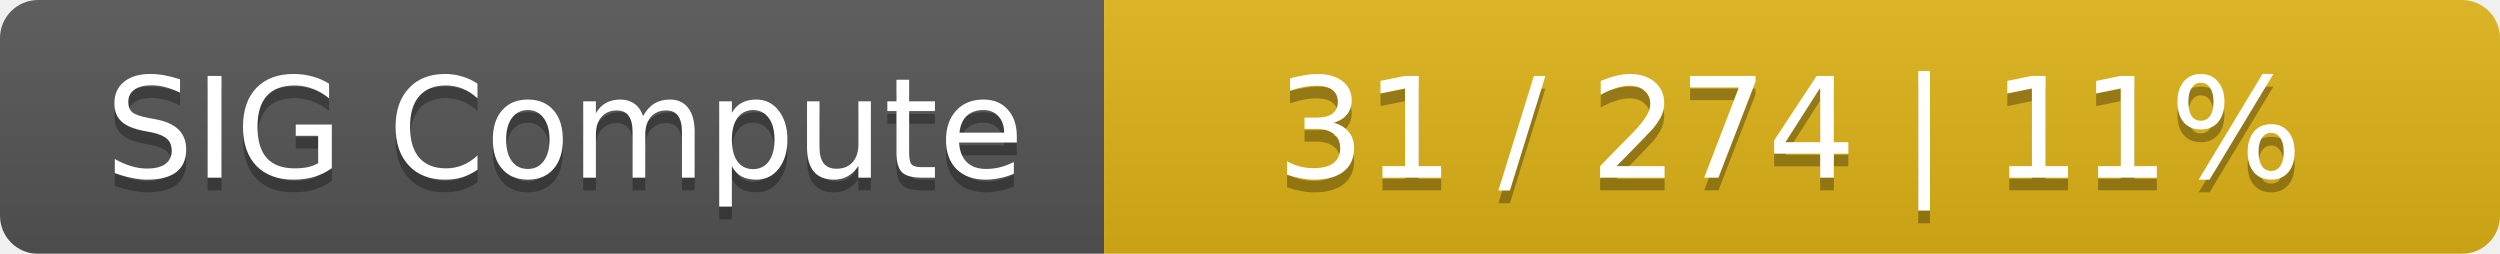
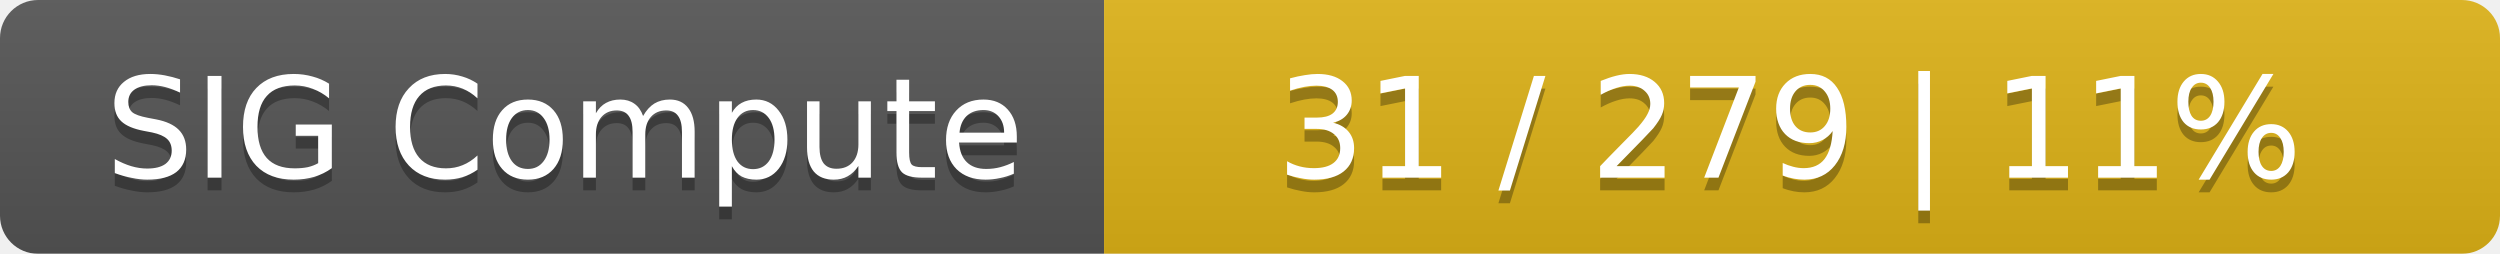
<svg xmlns="http://www.w3.org/2000/svg" width="197" height="20">
  <linearGradient id="smooth" x2="0" y2="100%">
    <stop offset="0" stop-color="#bbb" stop-opacity=".1" />
    <stop offset="1" stop-opacity=".1" />
  </linearGradient>
  <mask id="round">
    <rect width="197" height="20" rx="3" fill="#fff" />
  </mask>
  <g mask="url(#round)">
    <rect width="87" height="20" fill="#555" />
    <rect x="87" width="110" height="20" fill="#dfb317" />
    <rect width="197" height="20" fill="url(#smooth)" />
  </g>
  <g fill="#fff" text-anchor="middle" font-family="DejaVu Sans,Verdana,Geneva,sans-serif" font-size="11">
    <text x="44.5" y="15" fill="#010101" fill-opacity=".3">SIG Compute</text>
    <text x="44.5" y="14">SIG Compute</text>
-     <text x="141" y="15" fill="#010101" fill-opacity=".3">31 / 274    |    11%</text>
-     <text x="141" y="14">31 / 274    |    11%</text>
+     <text x="141" y="15" fill="#010101" fill-opacity=".3">31 / 279    |    11%</text>
+     <text x="141" y="14">31 / 279    |    11%</text>
  </g>
</svg>
